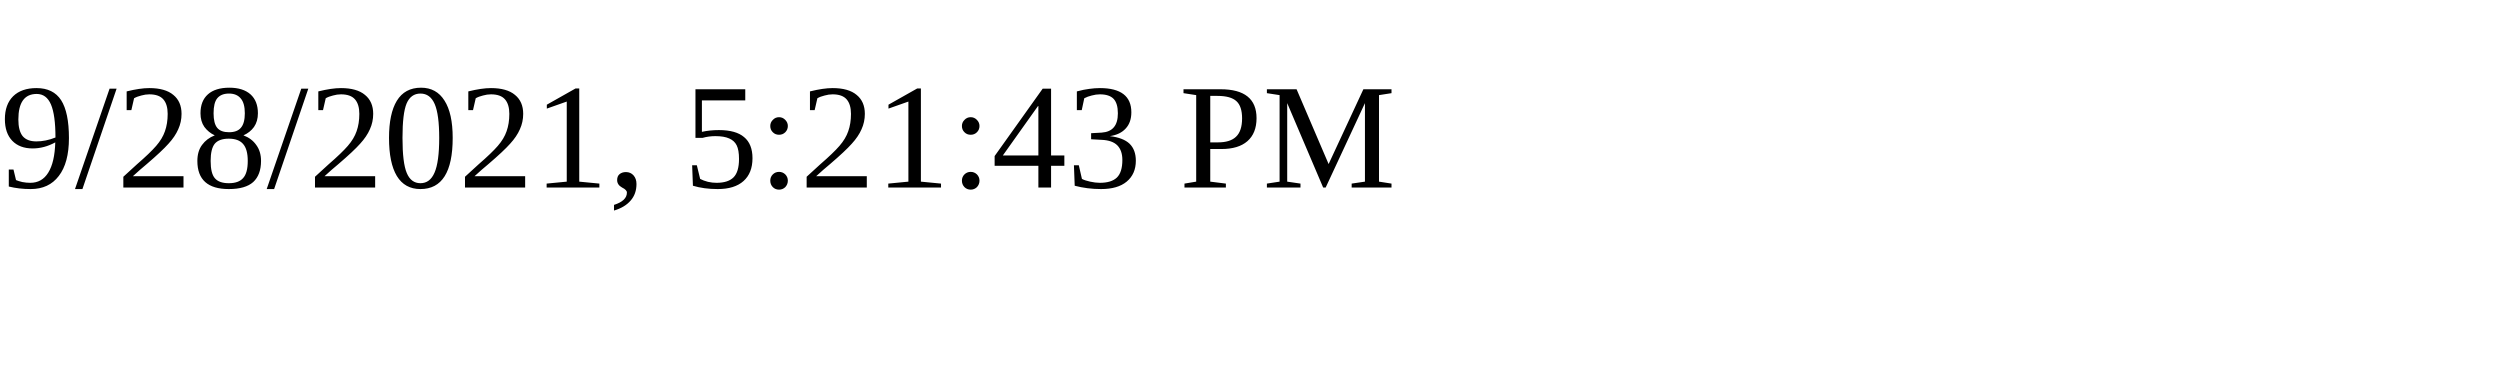
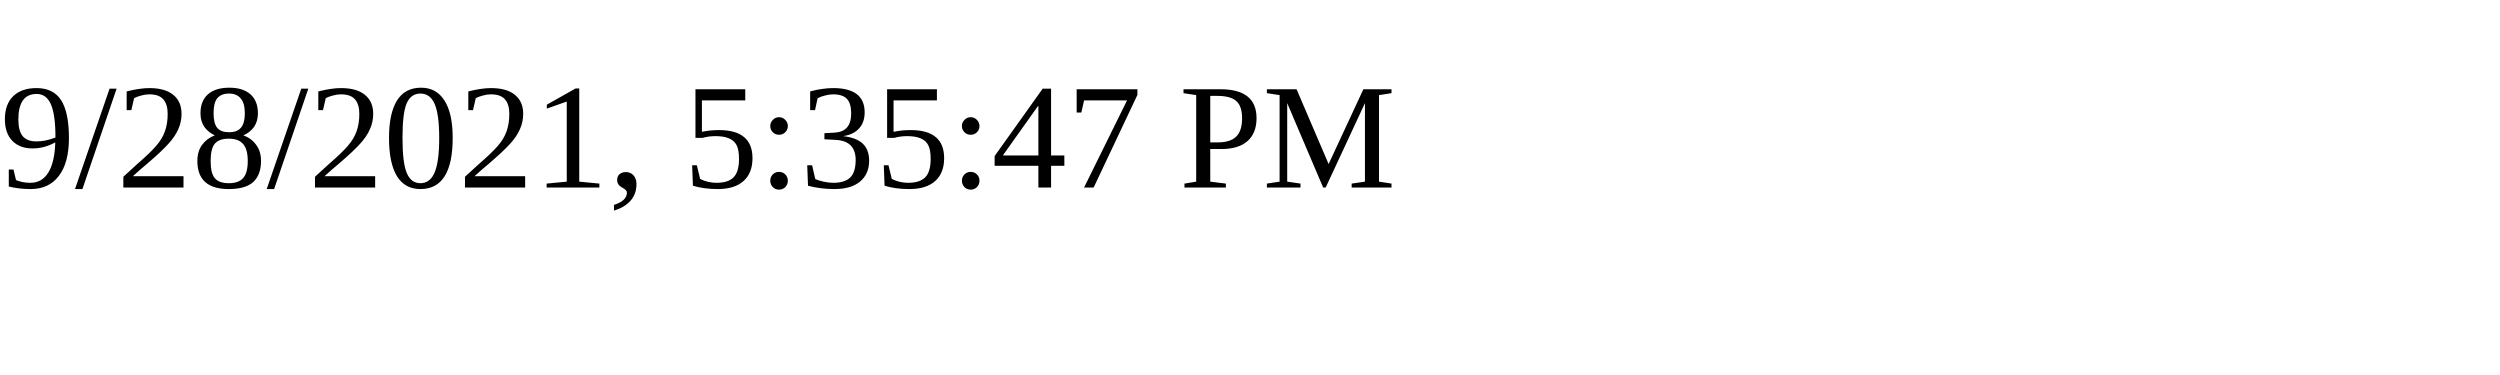
<svg xmlns="http://www.w3.org/2000/svg" height="30" width="200">
-   <text x="0" y="15">9/28/2021, 5:21:43 PM</text>
+   <text x="0" y="15">9/28/2021, 5:35:47 PM</text>
</svg>
